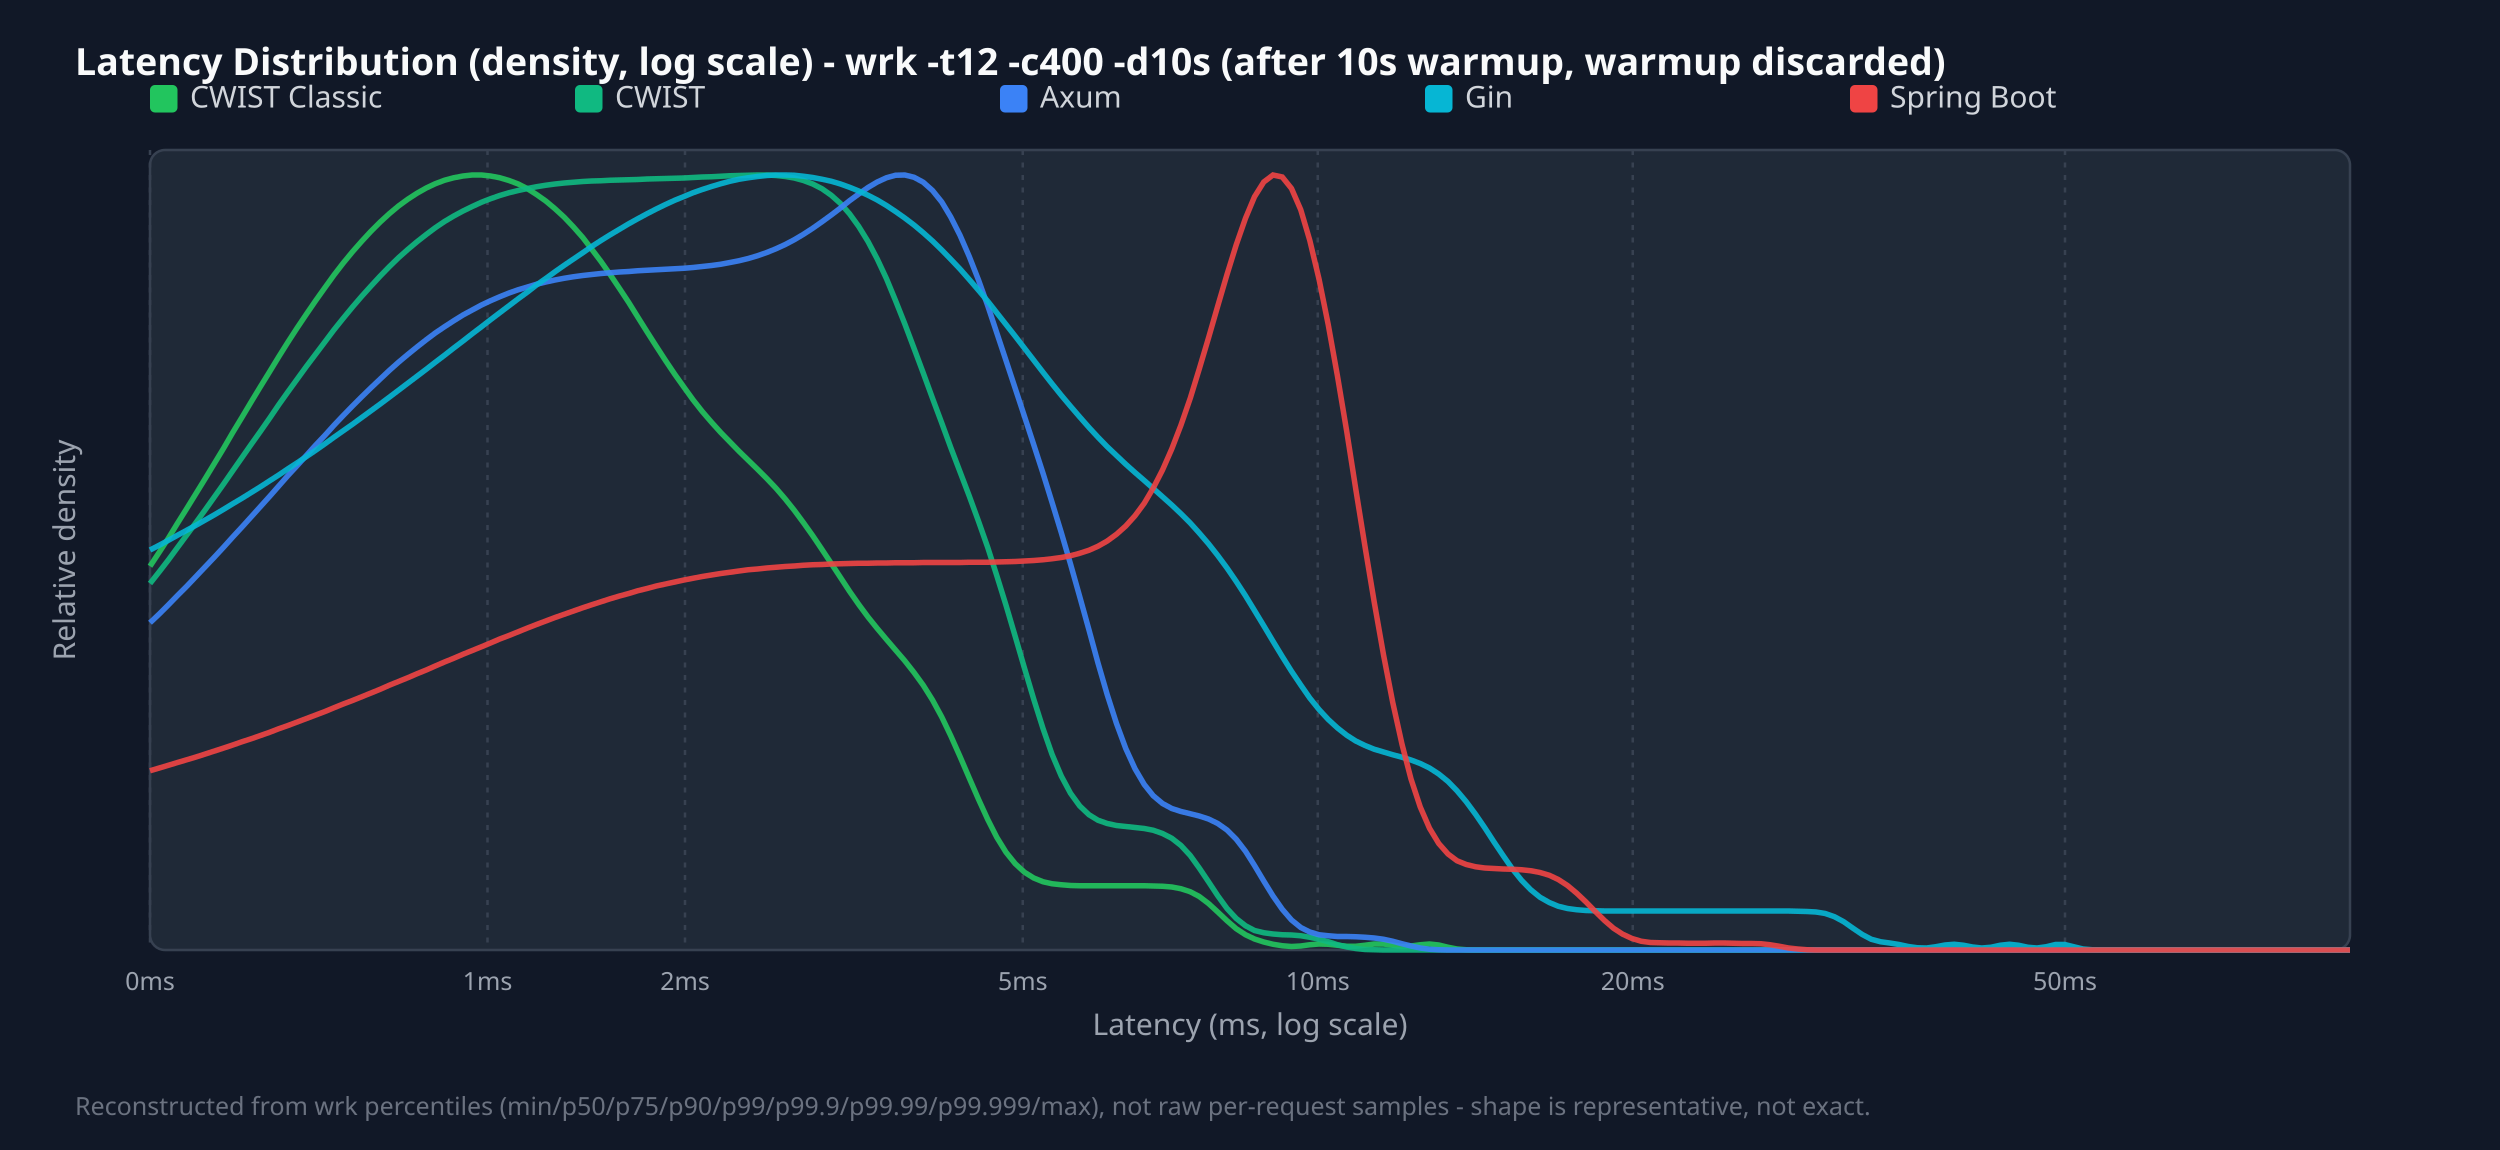
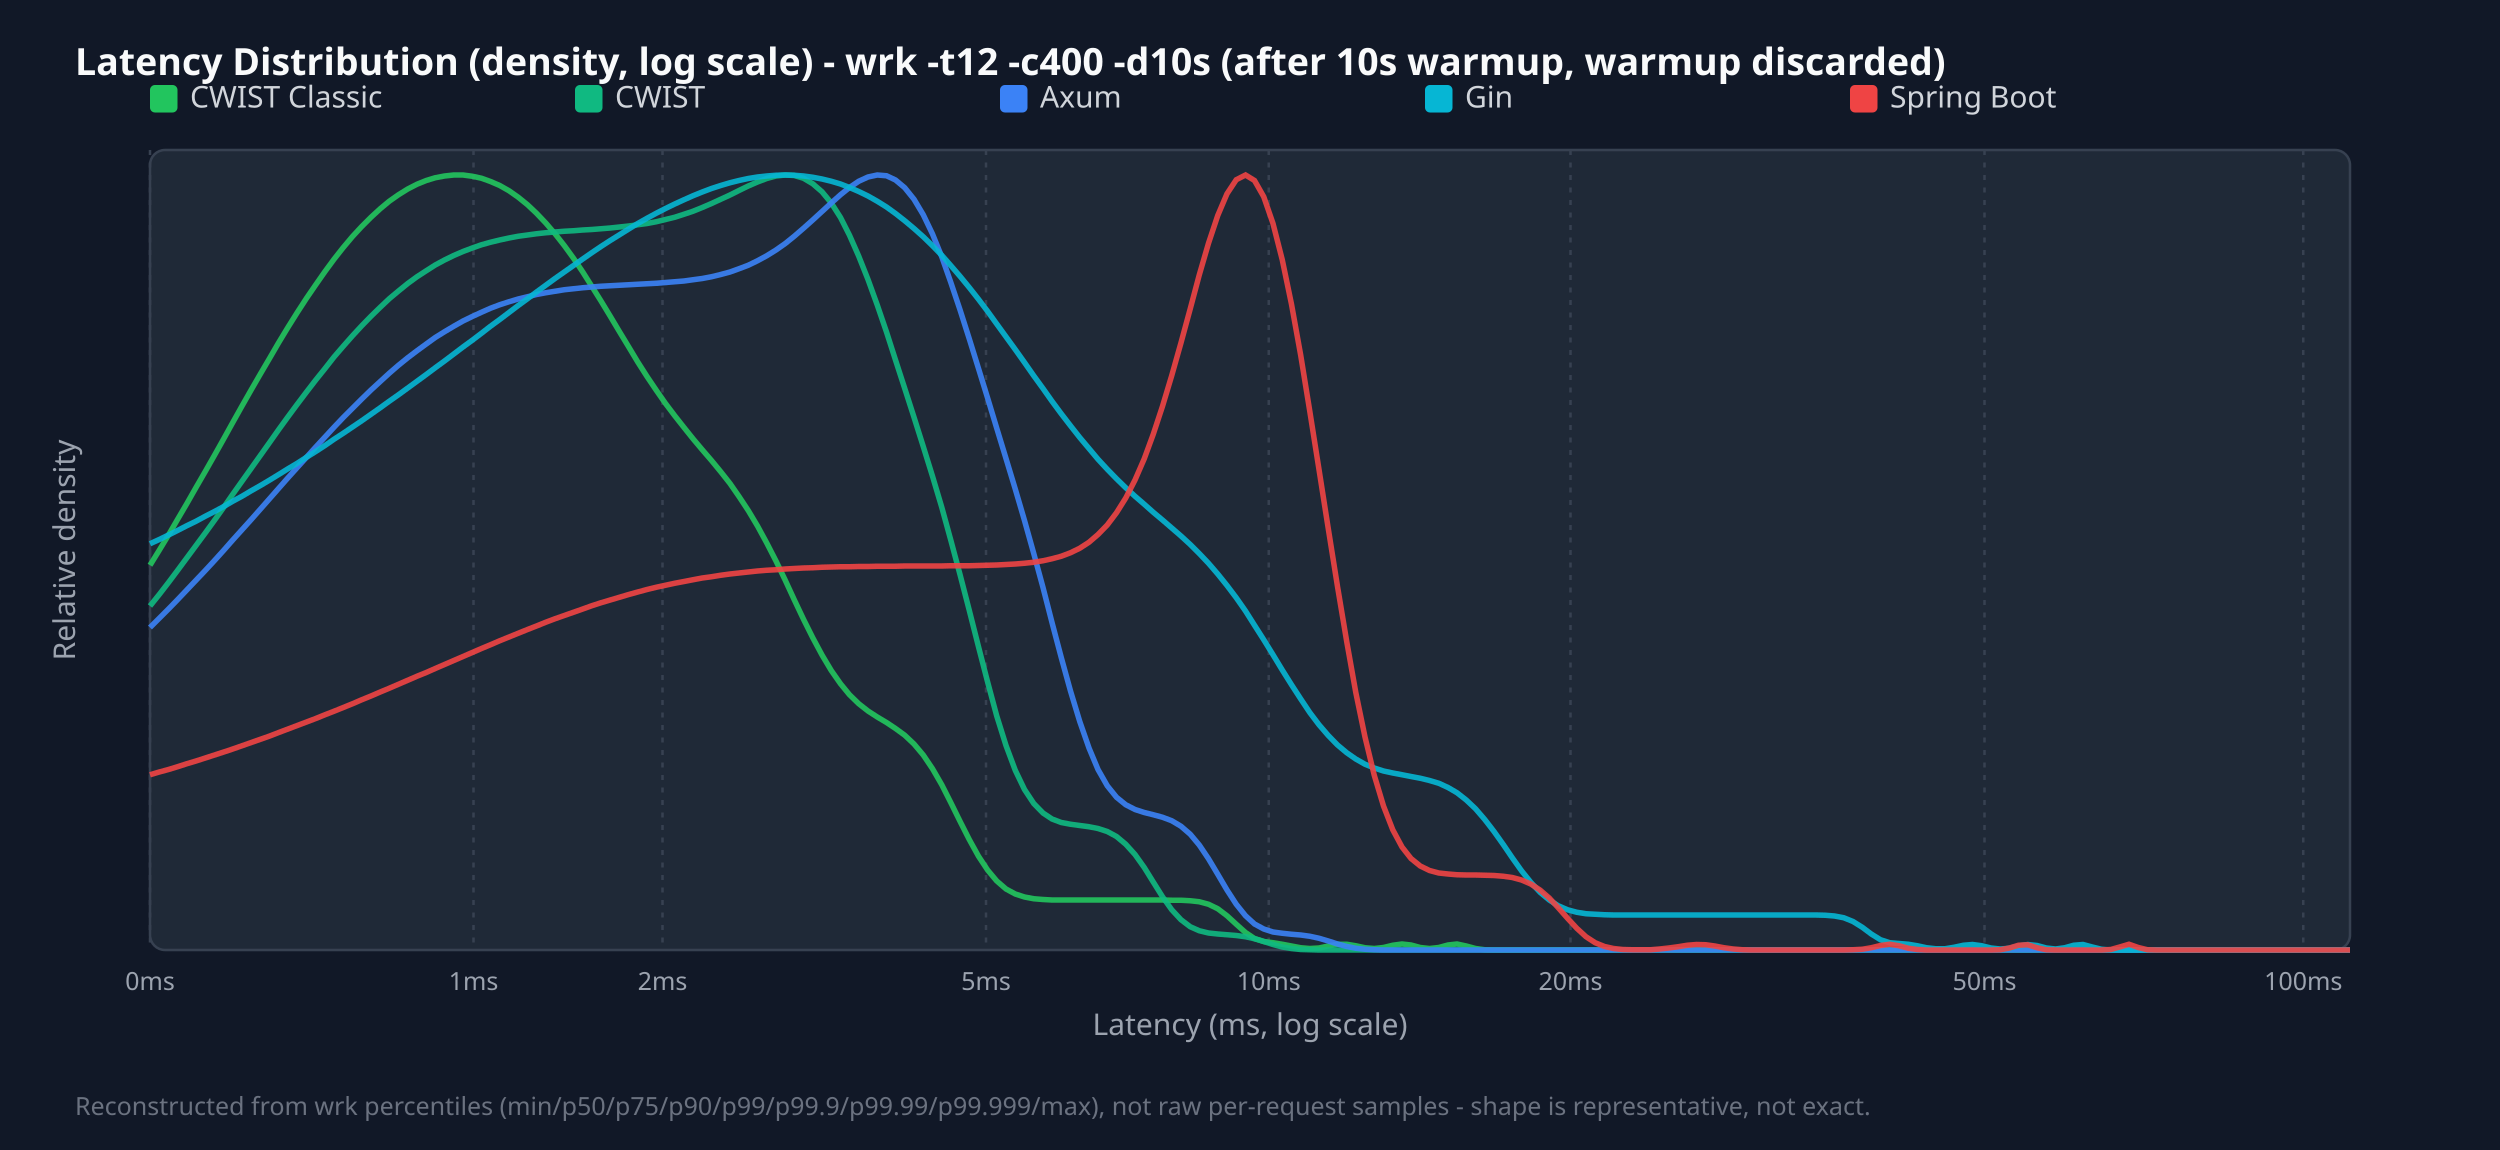
<svg xmlns="http://www.w3.org/2000/svg" width="1000" height="460" viewBox="0 0 1000 460">
  <style>.title{font:15px sans-serif;font-weight:bold;fill:#f9fafb}.legend{font:12px sans-serif;fill:#d1d5db}.tick{font:10px sans-serif;fill:#9ca3af}.axis-label{font:12px sans-serif;fill:#9ca3af}.footer{font:10px sans-serif;fill:#6b7280}</style>
  <rect width="100%" height="100%" fill="#111827" />
  <text x="30" y="30" class="title">Latency Distribution (density, log scale) - wrk -t12 -c400 -d10s (after 10s warmup, warmup discarded)</text>
  <rect x="60" y="60" width="880" height="320" fill="#1f2937" rx="6" stroke="#374151" />
  <line x1="60.0" y1="60" x2="60.0" y2="380" stroke="#374151" stroke-dasharray="2,3" />
  <text x="60.0" y="396" text-anchor="middle" class="tick">0ms</text>
-   <line x1="195.0" y1="60" x2="195.0" y2="380" stroke="#374151" stroke-dasharray="2,3" />
-   <text x="195.0" y="396" text-anchor="middle" class="tick">1ms</text>
-   <line x1="274.0" y1="60" x2="274.0" y2="380" stroke="#374151" stroke-dasharray="2,3" />
-   <text x="274.0" y="396" text-anchor="middle" class="tick">2ms</text>
-   <line x1="409.1" y1="60" x2="409.1" y2="380" stroke="#374151" stroke-dasharray="2,3" />
-   <text x="409.1" y="396" text-anchor="middle" class="tick">5ms</text>
-   <line x1="527.1" y1="60" x2="527.1" y2="380" stroke="#374151" stroke-dasharray="2,3" />
-   <text x="527.1" y="396" text-anchor="middle" class="tick">10ms</text>
-   <line x1="653.1" y1="60" x2="653.1" y2="380" stroke="#374151" stroke-dasharray="2,3" />
-   <text x="653.1" y="396" text-anchor="middle" class="tick">20ms</text>
-   <line x1="826.0" y1="60" x2="826.0" y2="380" stroke="#374151" stroke-dasharray="2,3" />
-   <text x="826.0" y="396" text-anchor="middle" class="tick">50ms</text>
+   <line x1="189.4" y1="60" x2="189.4" y2="380" stroke="#374151" stroke-dasharray="2,3" />
+   <text x="189.4" y="396" text-anchor="middle" class="tick">1ms</text>
+   <line x1="265.0" y1="60" x2="265.0" y2="380" stroke="#374151" stroke-dasharray="2,3" />
+   <text x="265.0" y="396" text-anchor="middle" class="tick">2ms</text>
+   <line x1="394.4" y1="60" x2="394.4" y2="380" stroke="#374151" stroke-dasharray="2,3" />
+   <text x="394.4" y="396" text-anchor="middle" class="tick">5ms</text>
+   <line x1="507.5" y1="60" x2="507.5" y2="380" stroke="#374151" stroke-dasharray="2,3" />
+   <text x="507.5" y="396" text-anchor="middle" class="tick">10ms</text>
+   <line x1="628.2" y1="60" x2="628.2" y2="380" stroke="#374151" stroke-dasharray="2,3" />
+   <text x="628.2" y="396" text-anchor="middle" class="tick">20ms</text>
+   <line x1="793.8" y1="60" x2="793.8" y2="380" stroke="#374151" stroke-dasharray="2,3" />
+   <text x="793.8" y="396" text-anchor="middle" class="tick">50ms</text>
+   <line x1="921.3" y1="60" x2="921.3" y2="380" stroke="#374151" stroke-dasharray="2,3" />
+   <text x="921.3" y="396" text-anchor="middle" class="tick">100ms</text>
  <rect x="60" y="34" width="11" height="11" fill="#22c55e" rx="2" />
  <text x="76" y="43" class="legend">CWIST Classic</text>
  <rect x="230" y="34" width="11" height="11" fill="#10b981" rx="2" />
  <text x="246" y="43" class="legend">CWIST</text>
  <rect x="400" y="34" width="11" height="11" fill="#3b82f6" rx="2" />
  <text x="416" y="43" class="legend">Axum</text>
  <rect x="570" y="34" width="11" height="11" fill="#06b6d4" rx="2" />
  <text x="586" y="43" class="legend">Gin</text>
  <rect x="740" y="34" width="11" height="11" fill="#ef4444" rx="2" />
  <text x="756" y="43" class="legend">Spring Boot</text>
-   <polyline points="60.0,226.5 63.7,220.9 67.4,215.2 71.0,209.3 74.7,203.4 78.4,197.4 82.1,191.4 85.8,185.3 89.5,179.2 93.1,173.0 96.8,166.9 100.5,160.7 104.2,154.6 107.9,148.6 111.5,142.7 115.2,136.8 118.9,131.1 122.6,125.6 126.3,120.2 130.0,115.0 133.6,110.0 137.3,105.2 141.0,100.7 144.7,96.5 148.4,92.5 152.1,88.8 155.7,85.5 159.4,82.4 163.1,79.7 166.8,77.3 170.5,75.2 174.1,73.5 177.8,72.1 181.5,71.1 185.2,70.4 188.9,70.0 192.6,70.0 196.2,70.4 199.9,71.1 203.6,72.2 207.3,73.6 211.0,75.5 214.6,77.8 218.3,80.4 222.0,83.5 225.7,86.9 229.4,90.8 233.1,95.0 236.7,99.7 240.4,104.6 244.1,109.9 247.8,115.4 251.5,121.0 255.1,126.8 258.8,132.7 262.5,138.5 266.2,144.2 269.9,149.7 273.6,154.9 277.2,159.9 280.9,164.6 284.6,168.9 288.3,173.0 292.0,176.8 295.6,180.5 299.3,184.1 303.0,187.7 306.7,191.4 310.4,195.3 314.1,199.6 317.7,204.1 321.4,209.1 325.1,214.3 328.8,219.8 332.5,225.4 336.2,231.0 339.8,236.5 343.5,241.8 347.2,246.8 350.9,251.4 354.6,255.8 358.2,260.0 361.9,264.3 365.6,269.0 369.3,274.1 373.0,280.0 376.7,286.8 380.3,294.3 384.0,302.6 387.7,311.2 391.4,319.7 395.1,327.8 398.7,334.9 402.4,340.9 406.1,345.5 409.8,348.9 413.5,351.2 417.2,352.7 420.8,353.5 424.5,353.9 428.2,354.2 431.9,354.3 435.6,354.3 439.2,354.3 442.9,354.3 446.6,354.3 450.3,354.3 454.0,354.3 457.7,354.3 461.3,354.4 465.0,354.5 468.7,354.8 472.4,355.5 476.1,356.7 479.7,358.6 483.4,361.4 487.1,364.8 490.8,368.3 494.5,371.5 498.2,373.9 501.8,375.6 505.5,376.8 509.2,377.7 512.9,378.3 516.6,378.6 520.3,378.4 523.9,377.9 527.6,377.6 531.3,377.7 535.0,378.1 538.7,378.5 542.3,378.5 546.0,378.1 549.7,377.6 553.4,377.6 557.1,378.1 560.8,378.6 564.4,378.4 568.1,377.9 571.8,377.6 575.5,378.0 579.2,378.9 582.8,379.6 586.5,379.9 590.2,380.0 593.9,380.0 597.6,380.0 601.3,380.0 604.9,380.0 608.6,380.0 612.3,380.0 616.0,380.0 619.7,380.0 623.3,380.0 627.0,380.0 630.7,380.0 634.4,380.0 638.1,380.0 641.8,380.0 645.4,380.0 649.1,380.0 652.8,380.0 656.5,380.0 660.2,380.0 663.8,380.0 667.5,380.0 671.2,380.0 674.9,380.0 678.6,380.0 682.3,380.0 685.9,380.0 689.6,380.0 693.3,380.0 697.0,380.0 700.7,380.0 704.4,380.0 708.0,380.0 711.7,380.0 715.4,380.0 719.1,380.0 722.8,380.0 726.4,380.0 730.1,380.0 733.8,380.0 737.5,380.0 741.2,380.0 744.9,380.0 748.5,380.0 752.2,380.0 755.9,380.0 759.6,380.0 763.3,380.0 766.9,380.0 770.6,380.0 774.3,380.0 778.0,380.0 781.7,380.0 785.4,380.0 789.0,380.0 792.7,380.0 796.4,380.0 800.1,380.0 803.8,380.0 807.4,380.0 811.1,380.0 814.8,380.0 818.5,380.0 822.2,380.0 825.9,380.0 829.5,380.0 833.2,380.0 836.9,380.0 840.6,380.0 844.3,380.0 847.9,380.0 851.6,380.0 855.3,380.0 859.0,380.0 862.7,380.0 866.4,380.0 870.0,380.0 873.7,380.0 877.4,380.0 881.1,380.0 884.8,380.0 888.5,380.0 892.1,380.0 895.8,380.0 899.5,380.0 903.2,380.0 906.9,380.0 910.5,380.0 914.2,380.0 917.9,380.0 921.6,380.0 925.3,380.0 929.0,380.0 932.6,380.0 936.3,380.0 940.0,380.0" fill="none" stroke="#22c55e" stroke-width="2.2" opacity="0.9" />
-   <polyline points="60.0,233.4 63.7,228.7 67.4,223.9 71.0,219.0 74.7,214.0 78.4,209.0 82.1,203.9 85.8,198.7 89.5,193.5 93.1,188.3 96.8,183.0 100.5,177.7 104.2,172.5 107.9,167.2 111.5,161.9 115.2,156.7 118.9,151.6 122.6,146.5 126.3,141.6 130.0,136.7 133.6,131.9 137.3,127.3 141.0,122.8 144.7,118.5 148.4,114.4 152.1,110.4 155.7,106.7 159.4,103.1 163.1,99.8 166.8,96.7 170.5,93.8 174.1,91.1 177.8,88.6 181.5,86.4 185.2,84.4 188.9,82.6 192.6,80.9 196.2,79.5 199.9,78.2 203.6,77.1 207.3,76.2 211.0,75.4 214.6,74.7 218.3,74.1 222.0,73.6 225.7,73.2 229.4,72.9 233.1,72.6 236.7,72.4 240.4,72.3 244.1,72.1 247.8,72.0 251.5,71.9 255.1,71.8 258.8,71.6 262.5,71.5 266.2,71.4 269.9,71.3 273.6,71.2 277.2,71.0 280.9,70.8 284.6,70.7 288.3,70.5 292.0,70.3 295.6,70.2 299.3,70.1 303.0,70.0 306.7,70.0 310.4,70.2 314.1,70.6 317.7,71.2 321.4,72.2 325.1,73.6 328.8,75.5 332.5,78.1 336.2,81.4 339.8,85.5 343.5,90.6 347.2,96.6 350.9,103.6 354.6,111.5 358.2,120.2 361.9,129.5 365.6,139.3 369.3,149.2 373.0,159.3 376.7,169.2 380.3,179.0 384.0,188.7 387.7,198.4 391.4,208.5 395.1,219.0 398.7,230.2 402.4,242.1 406.1,254.6 409.8,267.3 413.5,279.7 417.2,291.4 420.8,301.7 424.5,310.4 428.2,317.3 431.9,322.4 435.6,325.9 439.2,328.1 442.9,329.4 446.6,330.2 450.3,330.6 454.0,331.0 457.7,331.4 461.3,332.1 465.0,333.4 468.7,335.3 472.4,338.2 476.1,342.2 479.7,347.2 483.4,352.7 487.1,358.3 490.8,363.4 494.5,367.4 498.2,370.3 501.8,372.2 505.5,373.1 509.2,373.6 512.9,373.9 516.6,374.0 520.3,374.3 523.9,374.9 527.6,375.7 531.3,376.7 535.0,377.9 538.7,378.8 542.3,379.4 546.0,379.8 549.7,379.9 553.4,380.0 557.1,380.0 560.8,380.0 564.4,380.0 568.1,380.0 571.8,380.0 575.5,380.0 579.2,380.0 582.8,380.0 586.5,380.0 590.2,380.0 593.9,380.0 597.6,380.0 601.3,380.0 604.9,380.0 608.6,380.0 612.3,380.0 616.0,380.0 619.7,380.0 623.3,380.0 627.0,380.0 630.7,380.0 634.4,380.0 638.1,380.0 641.8,380.0 645.4,380.0 649.1,380.0 652.8,380.0 656.5,380.0 660.2,380.0 663.8,380.0 667.5,380.0 671.2,380.0 674.9,380.0 678.6,380.0 682.3,380.0 685.9,380.0 689.6,380.0 693.3,380.0 697.0,380.0 700.7,380.0 704.4,380.0 708.0,380.0 711.7,380.0 715.4,380.0 719.1,380.0 722.8,380.0 726.4,380.0 730.1,380.0 733.8,380.0 737.5,380.0 741.2,380.0 744.9,380.0 748.5,380.0 752.2,380.0 755.9,380.0 759.6,380.0 763.3,380.0 766.9,380.0 770.6,380.0 774.3,380.0 778.0,380.0 781.7,380.0 785.4,380.0 789.0,380.0 792.7,380.0 796.4,380.0 800.1,380.0 803.8,380.0 807.4,380.0 811.1,380.0 814.8,380.0 818.5,380.0 822.2,380.0 825.9,380.0 829.5,380.0 833.2,380.0 836.9,380.0 840.6,380.0 844.3,380.0 847.9,380.0 851.6,380.0 855.3,380.0 859.0,380.0 862.7,380.0 866.4,380.0 870.0,380.0 873.7,380.0 877.4,380.0 881.1,380.0 884.8,380.0 888.5,380.0 892.1,380.0 895.8,380.0 899.5,380.0 903.2,380.0 906.9,380.0 910.5,380.0 914.2,380.0 917.9,380.0 921.6,380.0 925.3,380.0 929.0,380.0 932.6,380.0 936.3,380.0 940.0,380.0" fill="none" stroke="#10b981" stroke-width="2.2" opacity="0.9" />
-   <polyline points="60.0,249.1 63.7,245.6 67.4,241.9 71.0,238.2 74.7,234.5 78.4,230.6 82.1,226.7 85.8,222.8 89.5,218.8 93.1,214.8 96.8,210.8 100.5,206.7 104.2,202.6 107.9,198.5 111.5,194.4 115.2,190.2 118.9,186.2 122.6,182.1 126.3,178.0 130.0,174.1 133.6,170.1 137.3,166.2 141.0,162.4 144.7,158.7 148.4,155.1 152.1,151.6 155.7,148.2 159.4,144.9 163.1,141.8 166.8,138.8 170.5,135.9 174.1,133.2 177.8,130.7 181.5,128.3 185.2,126.0 188.9,124.0 192.6,122.0 196.2,120.3 199.9,118.7 203.6,117.2 207.3,115.9 211.0,114.8 214.6,113.7 218.3,112.8 222.0,112.0 225.7,111.3 229.4,110.7 233.1,110.2 236.7,109.8 240.4,109.4 244.1,109.1 247.8,108.8 251.5,108.6 255.1,108.3 258.8,108.1 262.5,107.9 266.2,107.7 269.9,107.5 273.6,107.3 277.2,107.0 280.9,106.6 284.6,106.2 288.3,105.7 292.0,105.0 295.6,104.3 299.3,103.4 303.0,102.3 306.7,101.0 310.4,99.5 314.1,97.8 317.7,95.9 321.4,93.7 325.1,91.3 328.8,88.7 332.5,86.0 336.2,83.2 339.8,80.3 343.5,77.6 347.2,75.0 350.9,72.8 354.6,71.1 358.2,70.1 361.9,70.0 365.6,70.9 369.3,72.9 373.0,76.2 376.7,80.8 380.3,86.8 384.0,94.1 387.7,102.6 391.4,112.0 395.1,122.3 398.7,133.1 402.4,144.2 406.1,155.4 409.8,166.6 413.5,177.9 417.2,189.3 420.8,200.9 424.5,213.0 428.2,225.6 431.9,238.7 435.6,252.0 439.2,265.2 442.9,277.9 446.6,289.4 450.3,299.4 454.0,307.5 457.7,313.8 461.3,318.3 465.0,321.4 468.7,323.4 472.4,324.6 476.1,325.5 479.7,326.4 483.4,327.6 487.1,329.4 490.8,332.0 494.5,335.7 498.2,340.5 501.8,346.2 505.5,352.4 509.2,358.4 512.9,363.7 516.6,368.0 520.3,371.0 523.9,372.8 527.6,373.9 531.3,374.3 535.0,374.6 538.7,374.6 542.3,374.7 546.0,374.9 549.7,375.2 553.4,375.7 557.1,376.5 560.8,377.5 564.4,378.4 568.1,379.2 571.8,379.7 575.5,379.9 579.2,380.0 582.8,380.0 586.5,380.0 590.2,380.0 593.9,380.0 597.6,380.0 601.3,380.0 604.9,380.0 608.6,380.0 612.3,380.0 616.0,380.0 619.7,380.0 623.3,380.0 627.0,380.0 630.7,380.0 634.4,380.0 638.1,380.0 641.8,380.0 645.4,380.0 649.1,380.0 652.8,380.0 656.5,380.0 660.2,380.0 663.8,380.0 667.5,380.0 671.2,380.0 674.9,380.0 678.6,380.0 682.3,380.0 685.9,380.0 689.6,380.0 693.3,380.0 697.0,380.0 700.7,380.0 704.4,380.0 708.0,380.0 711.7,380.0 715.4,380.0 719.1,380.0 722.8,380.0 726.4,380.0 730.1,380.0 733.8,380.0 737.5,380.0 741.2,380.0 744.9,380.0 748.5,380.0 752.2,380.0 755.9,380.0 759.6,380.0 763.3,380.0 766.9,380.0 770.6,380.0 774.3,380.0 778.0,380.0 781.7,380.0 785.4,380.0 789.0,380.0 792.7,380.0 796.4,380.0 800.1,380.0 803.8,380.0 807.4,380.0 811.1,380.0 814.8,380.0 818.5,380.0 822.2,380.0 825.9,380.0 829.5,380.0 833.2,380.0 836.9,380.0 840.6,380.0 844.3,380.0 847.9,380.0 851.6,380.0 855.3,380.0 859.0,380.0 862.7,380.0 866.4,380.0 870.0,380.0 873.7,380.0 877.4,380.0 881.1,380.0 884.8,380.0 888.5,380.0 892.1,380.0 895.8,380.0 899.5,380.0 903.2,380.0 906.9,380.0 910.5,380.0 914.2,380.0 917.9,380.0 921.6,380.0 925.3,380.0 929.0,380.0 932.6,380.0 936.3,380.0 940.0,380.0" fill="none" stroke="#3b82f6" stroke-width="2.2" opacity="0.9" />
-   <polyline points="60.0,220.0 63.7,218.1 67.4,216.1 71.0,214.1 74.7,212.1 78.4,210.1 82.1,208.0 85.8,205.9 89.5,203.7 93.1,201.5 96.8,199.3 100.5,197.0 104.2,194.7 107.9,192.3 111.5,190.0 115.2,187.5 118.9,185.1 122.6,182.6 126.3,180.1 130.0,177.5 133.6,174.9 137.3,172.3 141.0,169.7 144.7,167.0 148.4,164.3 152.1,161.6 155.7,158.9 159.4,156.1 163.1,153.3 166.8,150.5 170.5,147.7 174.1,144.9 177.8,142.1 181.5,139.2 185.2,136.4 188.9,133.5 192.6,130.7 196.2,127.9 199.9,125.1 203.6,122.3 207.3,119.5 211.0,116.8 214.6,114.0 218.3,111.4 222.0,108.7 225.7,106.1 229.4,103.6 233.1,101.1 236.7,98.6 240.4,96.2 244.1,93.9 247.8,91.7 251.5,89.5 255.1,87.5 258.8,85.5 262.5,83.6 266.2,81.8 269.9,80.1 273.6,78.6 277.2,77.1 280.9,75.8 284.6,74.6 288.3,73.5 292.0,72.5 295.6,71.7 299.3,71.1 303.0,70.6 306.7,70.2 310.4,70.0 314.1,70.0 317.7,70.1 321.4,70.5 325.1,71.0 328.8,71.7 332.5,72.5 336.2,73.6 339.8,74.9 343.5,76.4 347.2,78.1 350.9,80.0 354.6,82.2 358.2,84.6 361.9,87.2 365.6,90.0 369.3,93.1 373.0,96.4 376.7,100.0 380.3,103.7 384.0,107.6 387.7,111.8 391.4,116.1 395.1,120.5 398.7,125.1 402.4,129.8 406.1,134.5 409.8,139.3 413.5,144.1 417.2,148.9 420.8,153.5 424.5,158.1 428.2,162.5 431.9,166.8 435.6,171.0 439.2,174.9 442.9,178.7 446.6,182.2 450.3,185.7 454.0,189.0 457.7,192.2 461.3,195.4 465.0,198.7 468.7,202.0 472.4,205.5 476.1,209.2 479.7,213.2 483.4,217.5 487.1,222.2 490.8,227.2 494.5,232.6 498.2,238.3 501.8,244.2 505.5,250.3 509.2,256.5 512.9,262.6 516.6,268.5 520.3,274.0 523.9,279.2 527.6,283.8 531.3,287.8 535.0,291.2 538.7,294.1 542.3,296.4 546.0,298.2 549.7,299.7 553.4,300.8 557.1,301.9 560.8,302.9 564.4,304.0 568.1,305.4 571.8,307.2 575.5,309.6 579.2,312.6 582.8,316.3 586.5,320.7 590.2,325.7 593.9,331.1 597.6,336.8 601.3,342.3 604.9,347.5 608.6,352.1 612.3,355.9 616.0,358.9 619.7,361.0 623.3,362.5 627.0,363.4 630.7,363.9 634.4,364.2 638.1,364.3 641.8,364.4 645.4,364.4 649.1,364.4 652.8,364.4 656.5,364.4 660.2,364.4 663.8,364.4 667.5,364.4 671.2,364.4 674.9,364.4 678.6,364.4 682.3,364.4 685.9,364.4 689.6,364.4 693.3,364.4 697.0,364.4 700.7,364.4 704.4,364.4 708.0,364.4 711.7,364.4 715.4,364.4 719.1,364.5 722.8,364.6 726.4,364.8 730.1,365.4 733.8,366.7 737.5,368.7 741.2,371.3 744.9,373.8 748.5,375.7 752.2,376.7 755.9,377.2 759.6,377.8 763.3,378.6 766.9,379.1 770.6,379.2 774.3,378.7 778.0,378.0 781.7,377.7 785.4,378.1 789.0,378.8 792.7,379.2 796.4,378.9 800.1,378.1 803.8,377.7 807.4,378.1 811.1,378.9 814.8,379.2 818.5,378.7 822.2,377.8 825.9,377.8 829.5,378.7 833.2,379.6 836.9,379.9 840.6,380.0 844.3,380.0 847.9,380.0 851.6,380.0 855.3,380.0 859.0,380.0 862.7,380.0 866.4,380.0 870.0,380.0 873.7,380.0 877.4,380.0 881.1,380.0 884.8,380.0 888.5,380.0 892.1,380.0 895.8,380.0 899.5,380.0 903.2,380.0 906.9,380.0 910.5,380.0 914.2,380.0 917.9,380.0 921.6,380.0 925.3,380.0 929.0,380.0 932.6,380.0 936.3,380.0 940.0,380.0" fill="none" stroke="#06b6d4" stroke-width="2.2" opacity="0.9" />
-   <polyline points="60.0,308.3 63.7,307.2 67.4,306.1 71.0,305.0 74.7,303.9 78.4,302.8 82.1,301.6 85.8,300.4 89.5,299.2 93.1,298.0 96.8,296.7 100.5,295.5 104.2,294.2 107.9,292.9 111.5,291.5 115.2,290.2 118.9,288.8 122.6,287.4 126.3,286.0 130.0,284.6 133.6,283.1 137.3,281.6 141.0,280.2 144.7,278.7 148.4,277.2 152.1,275.7 155.7,274.1 159.4,272.6 163.1,271.1 166.8,269.5 170.5,268.0 174.1,266.4 177.8,264.8 181.5,263.3 185.2,261.7 188.9,260.2 192.6,258.7 196.2,257.2 199.9,255.6 203.6,254.2 207.3,252.7 211.0,251.2 214.6,249.8 218.3,248.4 222.0,247.0 225.7,245.7 229.4,244.4 233.1,243.1 236.7,241.9 240.4,240.7 244.1,239.5 247.8,238.4 251.5,237.4 255.1,236.3 258.8,235.4 262.5,234.4 266.2,233.6 269.9,232.8 273.6,232.0 277.2,231.3 280.9,230.6 284.6,230.0 288.3,229.4 292.0,228.9 295.6,228.4 299.3,227.9 303.0,227.6 306.7,227.2 310.4,226.9 314.1,226.6 317.7,226.4 321.4,226.1 325.1,225.9 328.8,225.8 332.5,225.6 336.2,225.5 339.8,225.4 343.5,225.3 347.2,225.3 350.9,225.2 354.6,225.2 358.2,225.1 361.9,225.1 365.6,225.1 369.3,225.0 373.0,225.0 376.7,225.0 380.3,225.0 384.0,225.0 387.7,224.9 391.4,224.9 395.1,224.9 398.7,224.8 402.4,224.7 406.1,224.6 409.8,224.4 413.5,224.2 417.2,223.9 420.8,223.5 424.5,223.0 428.2,222.3 431.9,221.3 435.6,220.1 439.2,218.5 442.9,216.4 446.6,213.7 450.3,210.4 454.0,206.3 457.7,201.3 461.3,195.2 465.0,188.0 468.7,179.6 472.4,170.0 476.1,159.3 479.7,147.6 483.4,135.2 487.1,122.4 490.8,109.8 494.5,97.9 498.2,87.3 501.8,78.7 505.5,72.8 509.2,70.0 512.9,70.8 516.6,75.4 520.3,83.9 523.9,96.1 527.6,111.6 531.3,129.9 535.0,150.5 538.7,172.6 542.3,195.6 546.0,218.6 549.7,240.9 553.4,261.9 557.1,281.0 560.8,297.7 564.4,311.6 568.1,322.8 571.8,331.3 575.5,337.4 579.2,341.6 582.8,344.3 586.5,345.8 590.2,346.7 593.9,347.2 597.6,347.4 601.3,347.6 604.9,347.7 608.6,347.9 612.3,348.3 616.0,349.0 619.7,350.1 623.3,351.8 627.0,354.2 630.7,357.3 634.4,360.8 638.1,364.6 641.8,368.2 645.4,371.3 649.1,373.7 652.8,375.4 656.5,376.5 660.2,377.0 663.8,377.1 667.5,377.2 671.2,377.2 674.9,377.3 678.6,377.3 682.3,377.3 685.9,377.2 689.6,377.2 693.3,377.3 697.0,377.4 700.7,377.4 704.4,377.5 708.0,377.9 711.7,378.5 715.4,379.2 719.1,379.6 722.8,379.9 726.4,380.0 730.1,380.0 733.8,380.0 737.5,380.0 741.2,380.0 744.9,380.0 748.5,380.0 752.2,380.0 755.9,380.0 759.6,380.0 763.3,380.0 766.9,380.0 770.6,380.0 774.3,380.0 778.0,380.0 781.7,380.0 785.4,380.0 789.0,380.0 792.7,380.0 796.4,380.0 800.1,380.0 803.8,380.0 807.4,380.0 811.1,380.0 814.8,380.0 818.5,380.0 822.2,380.0 825.9,380.0 829.5,380.0 833.2,380.0 836.9,380.0 840.6,380.0 844.3,380.0 847.9,380.0 851.6,380.0 855.3,380.0 859.0,380.0 862.7,380.0 866.4,380.0 870.0,380.0 873.7,380.0 877.4,380.0 881.1,380.0 884.8,380.0 888.5,380.0 892.1,380.0 895.8,380.0 899.5,380.0 903.2,380.0 906.9,380.0 910.5,380.0 914.2,380.0 917.9,380.0 921.6,380.0 925.3,380.0 929.0,380.0 932.6,380.0 936.3,380.0 940.0,380.0" fill="none" stroke="#ef4444" stroke-width="2.2" opacity="0.9" />
+   <polyline points="60.0,226.1 63.7,220.1 67.4,214.0 71.0,207.8 74.7,201.5 78.4,195.0 82.1,188.6 85.8,182.1 89.5,175.5 93.1,169.0 96.8,162.4 100.5,155.9 104.2,149.5 107.9,143.2 111.5,137.0 115.2,130.9 118.9,125.0 122.6,119.3 126.3,113.9 130.0,108.6 133.6,103.7 137.3,99.0 141.0,94.6 144.7,90.6 148.4,86.9 152.1,83.5 155.7,80.5 159.4,77.9 163.1,75.6 166.8,73.7 170.5,72.2 174.1,71.1 177.8,70.4 181.5,70.0 185.2,70.0 188.9,70.5 192.6,71.3 196.2,72.6 199.9,74.2 203.6,76.3 207.3,78.9 211.0,81.9 214.6,85.3 218.3,89.2 222.0,93.5 225.7,98.2 229.4,103.3 233.1,108.8 236.7,114.5 240.4,120.4 244.1,126.5 247.8,132.7 251.5,138.8 255.1,144.8 258.8,150.6 262.5,156.1 266.2,161.4 269.9,166.3 273.6,171.0 277.2,175.5 280.9,179.9 284.6,184.2 288.3,188.7 292.0,193.4 295.6,198.6 299.3,204.2 303.0,210.4 306.7,217.2 310.4,224.4 314.1,232.1 317.7,239.9 321.4,247.7 325.1,255.1 328.8,262.0 332.5,268.2 336.2,273.5 339.8,277.9 343.5,281.5 347.2,284.4 350.9,286.8 354.6,289.0 358.2,291.4 361.9,294.1 365.6,297.6 369.3,302.0 373.0,307.5 376.7,313.9 380.3,321.0 384.0,328.5 387.7,335.8 391.4,342.5 395.1,348.1 398.7,352.4 402.4,355.6 406.1,357.6 409.8,358.8 413.5,359.5 417.2,359.8 420.8,360.0 424.5,360.0 428.2,360.0 431.9,360.0 435.6,360.0 439.2,360.0 442.9,360.0 446.6,360.0 450.3,360.0 454.0,360.0 457.7,360.0 461.3,360.0 465.0,360.0 468.7,360.1 472.4,360.1 476.1,360.3 479.7,360.7 483.4,361.7 487.1,363.5 490.8,366.3 494.5,369.7 498.2,373.0 501.8,375.4 505.5,376.6 509.2,377.1 512.9,377.7 516.6,378.4 520.3,379.1 523.9,379.4 527.6,379.2 531.3,378.4 535.0,377.7 538.7,377.7 542.3,378.3 546.0,379.1 549.7,379.4 553.4,379.0 557.1,378.1 560.8,377.6 564.4,378.0 568.1,379.0 571.8,379.4 575.5,379.0 579.2,378.0 582.8,377.6 586.5,378.4 590.2,379.4 593.9,379.9 597.6,380.0 601.3,380.0 604.9,380.0 608.6,380.0 612.3,380.0 616.0,380.0 619.7,380.0 623.3,380.0 627.0,380.0 630.7,380.0 634.4,380.0 638.1,380.0 641.8,380.0 645.4,380.0 649.1,380.0 652.8,380.0 656.5,380.0 660.2,380.0 663.8,380.0 667.5,380.0 671.2,380.0 674.9,380.0 678.6,380.0 682.3,380.0 685.9,380.0 689.6,380.0 693.3,380.0 697.0,380.0 700.7,380.0 704.4,380.0 708.0,380.0 711.7,380.0 715.4,380.0 719.1,380.0 722.8,380.0 726.4,380.0 730.1,380.0 733.8,380.0 737.5,380.0 741.2,380.0 744.9,380.0 748.5,380.0 752.2,380.0 755.9,380.0 759.6,380.0 763.3,380.0 766.9,380.0 770.6,380.0 774.3,380.0 778.0,380.0 781.7,380.0 785.4,380.0 789.0,380.0 792.7,380.0 796.4,380.0 800.1,380.0 803.8,380.0 807.4,380.0 811.1,380.0 814.8,380.0 818.5,380.0 822.2,380.0 825.9,380.0 829.5,380.0 833.2,380.0 836.9,380.0 840.6,380.0 844.3,380.0 847.9,380.0 851.6,380.0 855.3,380.0 859.0,380.0 862.7,380.0 866.4,380.0 870.0,380.0 873.7,380.0 877.4,380.0 881.1,380.0 884.8,380.0 888.5,380.0 892.1,380.0 895.8,380.0 899.5,380.0 903.2,380.0 906.9,380.0 910.5,380.0 914.2,380.0 917.9,380.0 921.6,380.0 925.3,380.0 929.0,380.0 932.6,380.0 936.3,380.0 940.0,380.0" fill="none" stroke="#22c55e" stroke-width="2.2" opacity="0.9" />
+   <polyline points="60.0,242.4 63.7,237.8 67.4,233.0 71.0,228.2 74.7,223.2 78.4,218.2 82.1,213.2 85.8,208.1 89.5,202.9 93.1,197.7 96.8,192.5 100.5,187.3 104.2,182.1 107.9,176.9 111.5,171.8 115.2,166.7 118.9,161.7 122.6,156.8 126.3,152.0 130.0,147.4 133.6,142.8 137.3,138.5 141.0,134.3 144.7,130.3 148.4,126.5 152.1,122.9 155.7,119.5 159.4,116.4 163.1,113.4 166.8,110.7 170.5,108.3 174.1,106.0 177.8,104.0 181.5,102.2 185.2,100.6 188.9,99.2 192.6,97.9 196.2,96.9 199.9,96.0 203.6,95.2 207.3,94.5 211.0,94.0 214.6,93.5 218.3,93.1 222.0,92.8 225.7,92.5 229.4,92.3 233.1,92.0 236.7,91.8 240.4,91.5 244.1,91.2 247.8,90.8 251.5,90.4 255.1,89.9 258.8,89.4 262.5,88.7 266.2,87.8 269.9,86.9 273.6,85.7 277.2,84.5 280.9,83.0 284.6,81.4 288.3,79.7 292.0,78.0 295.6,76.2 299.3,74.4 303.0,72.8 306.7,71.4 310.4,70.4 314.1,70.0 317.7,70.2 321.4,71.3 325.1,73.5 328.8,76.7 332.5,81.2 336.2,87.0 339.8,94.1 343.5,102.5 347.2,111.8 350.9,122.0 354.6,132.8 358.2,144.0 361.9,155.4 365.6,166.9 369.3,178.6 373.0,190.5 376.7,202.9 380.3,216.0 384.0,229.8 387.7,244.1 391.4,258.7 395.1,273.0 398.7,286.4 402.4,298.2 406.1,308.1 409.8,315.8 413.5,321.4 417.2,325.2 420.8,327.6 424.5,329.0 428.2,329.7 431.9,330.2 435.6,330.7 439.2,331.4 442.9,332.6 446.6,334.6 450.3,337.7 454.0,341.8 457.7,347.0 461.3,352.8 465.0,358.7 468.7,363.9 472.4,367.9 476.1,370.7 479.7,372.3 483.4,373.2 487.1,373.6 490.8,373.9 494.5,374.2 498.2,374.7 501.8,375.5 505.5,376.6 509.2,377.8 512.9,378.8 516.6,379.4 520.3,379.8 523.9,379.9 527.6,380.0 531.3,380.0 535.0,380.0 538.7,380.0 542.3,380.0 546.0,380.0 549.7,380.0 553.4,380.0 557.1,380.0 560.8,380.0 564.4,380.0 568.1,380.0 571.8,380.0 575.5,380.0 579.2,380.0 582.8,380.0 586.5,380.0 590.2,380.0 593.9,380.0 597.6,380.0 601.3,380.0 604.9,380.0 608.6,380.0 612.3,380.0 616.0,380.0 619.7,380.0 623.3,380.0 627.0,380.0 630.7,380.0 634.4,380.0 638.1,380.0 641.8,380.0 645.4,380.0 649.1,380.0 652.8,380.0 656.5,380.0 660.2,380.0 663.8,380.0 667.5,380.0 671.2,380.0 674.9,380.0 678.6,380.0 682.3,380.0 685.9,380.0 689.6,380.0 693.3,380.0 697.0,380.0 700.7,380.0 704.4,380.0 708.0,380.0 711.7,380.0 715.4,380.0 719.1,380.0 722.8,380.0 726.4,380.0 730.1,380.0 733.8,380.0 737.5,380.0 741.2,380.0 744.9,380.0 748.5,380.0 752.2,380.0 755.9,380.0 759.6,380.0 763.3,380.0 766.9,380.0 770.6,380.0 774.3,380.0 778.0,380.0 781.7,380.0 785.4,380.0 789.0,380.0 792.7,380.0 796.4,380.0 800.1,380.0 803.8,380.0 807.4,380.0 811.1,380.0 814.8,380.0 818.5,380.0 822.2,380.0 825.9,380.0 829.5,380.0 833.2,380.0 836.9,380.0 840.6,380.0 844.3,380.0 847.9,380.0 851.6,380.0 855.3,380.0 859.0,380.0 862.7,380.0 866.4,380.0 870.0,380.0 873.7,380.0 877.4,380.0 881.1,380.0 884.8,380.0 888.5,380.0 892.1,380.0 895.8,380.0 899.5,380.0 903.2,380.0 906.9,380.0 910.5,380.0 914.2,380.0 917.9,380.0 921.6,380.0 925.3,380.0 929.0,380.0 932.6,380.0 936.3,380.0 940.0,380.0" fill="none" stroke="#10b981" stroke-width="2.2" opacity="0.9" />
+   <polyline points="60.0,251.0 63.7,247.3 67.4,243.6 71.0,239.9 74.7,236.0 78.4,232.1 82.1,228.2 85.8,224.2 89.5,220.1 93.1,216.0 96.8,211.9 100.5,207.8 104.2,203.6 107.9,199.4 111.5,195.3 115.2,191.1 118.9,187.0 122.6,182.9 126.3,178.8 130.0,174.8 133.6,170.9 137.3,167.0 141.0,163.3 144.7,159.6 148.4,156.0 152.1,152.6 155.7,149.3 159.4,146.1 163.1,143.1 166.8,140.3 170.5,137.6 174.1,135.0 177.8,132.7 181.5,130.5 185.2,128.4 188.9,126.6 192.6,124.9 196.2,123.3 199.9,121.9 203.6,120.7 207.3,119.6 211.0,118.7 214.6,117.8 218.3,117.1 222.0,116.5 225.7,115.9 229.4,115.5 233.1,115.1 236.7,114.8 240.4,114.5 244.1,114.3 247.8,114.1 251.5,113.9 255.1,113.7 258.8,113.5 262.5,113.3 266.2,113.0 269.9,112.7 273.6,112.4 277.2,111.9 280.9,111.4 284.6,110.7 288.3,109.8 292.0,108.8 295.6,107.5 299.3,106.1 303.0,104.3 306.7,102.3 310.4,100.0 314.1,97.4 317.7,94.5 321.4,91.3 325.1,88.0 328.8,84.6 332.5,81.2 336.2,77.9 339.8,75.0 343.5,72.5 347.2,70.8 350.9,70.0 354.6,70.3 358.2,72.0 361.9,75.1 365.6,79.7 369.3,85.9 373.0,93.6 376.7,102.7 380.3,112.9 384.0,123.9 387.7,135.5 391.4,147.4 395.1,159.4 398.7,171.3 402.4,183.4 406.1,195.6 409.8,208.2 413.5,221.4 417.2,235.0 420.8,249.0 424.5,263.0 428.2,276.4 431.9,288.6 435.6,299.2 439.2,307.8 442.9,314.3 446.6,318.9 450.3,321.9 454.0,323.8 457.7,325.0 461.3,325.9 465.0,326.9 468.7,328.3 472.4,330.5 476.1,333.7 479.7,338.0 483.4,343.5 487.1,349.7 490.8,356.0 494.5,361.7 498.2,366.3 501.8,369.6 505.5,371.6 509.2,372.8 512.9,373.3 516.6,373.7 520.3,374.0 523.9,374.5 527.6,375.3 531.3,376.4 535.0,377.6 538.7,378.6 542.3,379.3 546.0,379.7 549.7,379.9 553.4,380.0 557.1,380.0 560.8,380.0 564.4,380.0 568.1,380.0 571.8,380.0 575.5,380.0 579.2,380.0 582.8,380.0 586.5,380.0 590.2,380.0 593.9,380.0 597.6,380.0 601.3,380.0 604.9,380.0 608.6,380.0 612.3,380.0 616.0,380.0 619.7,380.0 623.3,380.0 627.0,380.0 630.7,380.0 634.4,380.0 638.1,380.0 641.8,380.0 645.4,380.0 649.1,380.0 652.8,380.0 656.5,380.0 660.2,380.0 663.8,380.0 667.5,380.0 671.2,380.0 674.9,380.0 678.6,380.0 682.3,380.0 685.9,380.0 689.6,380.0 693.3,380.0 697.0,380.0 700.7,380.0 704.4,380.0 708.0,380.0 711.7,380.0 715.4,380.0 719.1,380.0 722.8,380.0 726.4,380.0 730.1,380.0 733.8,380.0 737.5,380.0 741.2,380.0 744.9,380.0 748.5,380.0 752.2,380.0 755.9,380.0 759.6,380.0 763.3,380.0 766.9,380.0 770.6,380.0 774.3,380.0 778.0,380.0 781.7,380.0 785.4,380.0 789.0,380.0 792.7,380.0 796.4,380.0 800.1,380.0 803.8,380.0 807.4,380.0 811.1,380.0 814.8,380.0 818.5,380.0 822.2,380.0 825.9,380.0 829.5,380.0 833.2,380.0 836.9,380.0 840.6,380.0 844.3,380.0 847.9,380.0 851.6,380.0 855.3,380.0 859.0,380.0 862.7,380.0 866.4,380.0 870.0,380.0 873.7,380.0 877.4,380.0 881.1,380.0 884.8,380.0 888.5,380.0 892.1,380.0 895.8,380.0 899.5,380.0 903.2,380.0 906.9,380.0 910.5,380.0 914.2,380.0 917.9,380.0 921.6,380.0 925.3,380.0 929.0,380.0 932.6,380.0 936.3,380.0 940.0,380.0" fill="none" stroke="#3b82f6" stroke-width="2.2" opacity="0.9" />
+   <polyline points="60.0,217.5 63.7,215.8 67.4,214.0 71.0,212.2 74.7,210.3 78.4,208.5 82.1,206.5 85.8,204.6 89.5,202.6 93.1,200.5 96.8,198.5 100.5,196.3 104.2,194.2 107.9,192.0 111.5,189.8 115.2,187.5 118.9,185.3 122.6,182.9 126.3,180.6 130.0,178.2 133.6,175.7 137.3,173.3 141.0,170.8 144.7,168.3 148.4,165.7 152.1,163.1 155.7,160.5 159.4,157.9 163.1,155.2 166.8,152.5 170.5,149.8 174.1,147.1 177.8,144.4 181.5,141.6 185.2,138.8 188.9,136.1 192.6,133.3 196.2,130.5 199.9,127.8 203.6,125.0 207.3,122.2 211.0,119.5 214.6,116.8 218.3,114.1 222.0,111.4 225.7,108.8 229.4,106.2 233.1,103.6 236.7,101.1 240.4,98.6 244.1,96.2 247.8,93.9 251.5,91.6 255.1,89.4 258.8,87.3 262.5,85.3 266.2,83.4 269.9,81.6 273.6,79.9 277.2,78.3 280.9,76.8 284.6,75.4 288.3,74.2 292.0,73.1 295.6,72.2 299.3,71.4 303.0,70.8 306.7,70.4 310.4,70.1 314.1,70.0 317.7,70.1 321.4,70.4 325.1,70.9 328.8,71.6 332.5,72.5 336.2,73.6 339.8,75.0 343.5,76.6 347.2,78.4 350.9,80.5 354.6,82.8 358.2,85.4 361.9,88.3 365.6,91.4 369.3,94.7 373.0,98.3 376.7,102.1 380.3,106.2 384.0,110.5 387.7,115.0 391.4,119.7 395.1,124.6 398.7,129.6 402.4,134.7 406.1,139.8 409.8,145.0 413.5,150.3 417.2,155.4 420.8,160.5 424.5,165.5 428.2,170.3 431.9,175.0 435.6,179.4 439.2,183.7 442.9,187.7 446.6,191.5 450.3,195.1 454.0,198.5 457.7,201.7 461.3,204.9 465.0,208.0 468.7,211.2 472.4,214.4 476.1,217.8 479.7,221.4 483.4,225.3 487.1,229.6 490.8,234.2 494.5,239.1 498.2,244.4 501.8,250.1 505.5,255.9 509.2,261.9 512.9,268.0 516.6,273.9 520.3,279.6 523.9,285.0 527.6,289.9 531.3,294.2 535.0,298.0 538.7,301.1 542.3,303.6 546.0,305.7 549.7,307.2 553.4,308.4 557.1,309.2 560.8,309.9 564.4,310.6 568.1,311.3 571.8,312.2 575.5,313.3 579.2,315.0 582.8,317.1 586.5,320.0 590.2,323.5 593.9,327.8 597.6,332.6 601.3,337.8 604.9,343.1 608.6,348.3 612.3,352.9 616.0,356.9 619.7,360.0 623.3,362.3 627.0,363.9 630.7,364.9 634.4,365.5 638.1,365.7 641.8,365.9 645.4,366.0 649.1,366.0 652.8,366.0 656.5,366.0 660.2,366.0 663.8,366.0 667.5,366.0 671.2,366.0 674.9,366.0 678.6,366.0 682.3,366.0 685.9,366.0 689.6,366.0 693.3,366.0 697.0,366.0 700.7,366.0 704.4,366.0 708.0,366.0 711.7,366.0 715.4,366.0 719.1,366.0 722.8,366.0 726.4,366.0 730.1,366.1 733.8,366.4 737.5,367.1 741.2,368.6 744.9,370.9 748.5,373.6 752.2,375.9 755.9,377.1 759.6,377.4 763.3,377.7 766.9,378.3 770.6,379.1 774.3,379.5 778.0,379.5 781.7,378.9 785.4,378.1 789.0,377.8 792.7,378.3 796.4,379.2 800.1,379.6 803.8,379.3 807.4,378.4 811.1,377.8 814.8,378.2 818.5,379.2 822.2,379.6 825.9,379.1 829.5,378.1 833.2,377.8 836.9,378.8 840.6,379.7 844.3,380.0 847.9,380.0 851.6,380.0 855.3,380.0 859.0,380.0 862.7,380.0 866.4,380.0 870.0,380.0 873.7,380.0 877.4,380.0 881.1,380.0 884.8,380.0 888.5,380.0 892.1,380.0 895.8,380.0 899.5,380.0 903.2,380.0 906.9,380.0 910.5,380.0 914.2,380.0 917.9,380.0 921.6,380.0 925.3,380.0 929.0,380.0 932.6,380.0 936.3,380.0 940.0,380.0" fill="none" stroke="#06b6d4" stroke-width="2.2" opacity="0.9" />
+   <polyline points="60.0,309.9 63.7,308.8 67.4,307.8 71.0,306.7 74.7,305.5 78.4,304.4 82.1,303.2 85.8,302.0 89.5,300.8 93.1,299.6 96.8,298.3 100.5,297.0 104.2,295.7 107.9,294.4 111.5,293.0 115.2,291.6 118.9,290.2 122.6,288.8 126.3,287.4 130.0,285.9 133.6,284.5 137.3,283.0 141.0,281.5 144.7,279.9 148.4,278.4 152.1,276.8 155.7,275.3 159.4,273.7 163.1,272.1 166.8,270.5 170.5,269.0 174.1,267.4 177.8,265.8 181.5,264.2 185.2,262.6 188.9,261.0 192.6,259.4 196.2,257.9 199.9,256.3 203.6,254.8 207.3,253.3 211.0,251.8 214.6,250.4 218.3,248.9 222.0,247.5 225.7,246.2 229.4,244.9 233.1,243.6 236.7,242.3 240.4,241.1 244.1,240.0 247.8,238.9 251.5,237.8 255.1,236.8 258.8,235.8 262.5,234.9 266.2,234.1 269.9,233.3 273.6,232.6 277.2,231.9 280.9,231.2 284.6,230.7 288.3,230.1 292.0,229.6 295.6,229.2 299.3,228.8 303.0,228.4 306.7,228.1 310.4,227.9 314.1,227.6 317.7,227.4 321.4,227.2 325.1,227.1 328.8,226.9 332.5,226.8 336.2,226.7 339.8,226.7 343.5,226.6 347.2,226.6 350.9,226.5 354.6,226.5 358.2,226.5 361.9,226.4 365.6,226.4 369.3,226.4 373.0,226.4 376.7,226.4 380.3,226.3 384.0,226.3 387.7,226.3 391.4,226.2 395.1,226.1 398.7,226.0 402.4,225.8 406.1,225.6 409.8,225.3 413.5,224.9 417.2,224.3 420.8,223.5 424.5,222.5 428.2,221.1 431.9,219.3 435.6,216.9 439.2,213.8 442.9,210.0 446.6,205.1 450.3,199.2 454.0,192.0 457.7,183.5 461.3,173.7 465.0,162.5 468.7,150.2 472.4,137.1 476.1,123.5 479.7,110.0 483.4,97.3 487.1,86.2 490.8,77.5 494.5,71.9 498.2,70.0 501.8,72.2 505.5,78.7 509.2,89.4 512.9,103.9 516.6,121.7 520.3,142.2 523.9,164.4 527.6,187.8 531.3,211.4 535.0,234.6 538.7,256.7 542.3,276.9 546.0,294.8 549.7,310.1 553.4,322.4 557.1,331.9 560.8,338.8 564.4,343.4 568.1,346.4 571.8,348.2 575.5,349.2 579.2,349.6 582.8,349.9 586.5,350.0 590.2,350.0 593.9,350.1 597.6,350.2 601.3,350.5 604.9,351.0 608.6,352.0 612.3,353.6 616.0,356.0 619.7,359.2 623.3,363.1 627.0,367.3 630.7,371.3 634.4,374.7 638.1,377.1 641.8,378.6 645.4,379.4 649.1,379.8 652.8,379.9 656.5,379.9 660.2,379.9 663.8,379.6 667.5,379.2 671.2,378.7 674.9,378.1 678.6,377.8 682.3,377.9 685.9,378.4 689.6,379.1 693.3,379.6 697.0,379.9 700.7,380.0 704.4,380.0 708.0,380.0 711.7,380.0 715.4,380.0 719.1,380.0 722.8,380.0 726.4,380.0 730.1,380.0 733.8,380.0 737.5,380.0 741.2,379.9 744.9,379.7 748.5,379.1 752.2,378.2 755.9,377.7 759.6,378.3 763.3,379.3 766.9,379.8 770.6,380.0 774.3,380.0 778.0,380.0 781.7,380.0 785.4,380.0 789.0,380.0 792.7,380.0 796.4,380.0 800.1,379.9 803.8,379.2 807.4,378.1 811.1,377.9 814.8,379.1 818.5,379.9 822.2,380.0 825.9,380.0 829.5,380.0 833.2,380.0 836.9,380.0 840.6,380.0 844.3,379.8 847.9,378.8 851.6,377.7 855.3,379.0 859.0,379.9 862.7,380.0 866.4,380.0 870.0,380.0 873.7,380.0 877.4,380.0 881.1,380.0 884.8,380.0 888.5,380.0 892.1,380.0 895.8,380.0 899.5,380.0 903.2,380.0 906.9,380.0 910.5,380.0 914.2,380.0 917.9,380.0 921.6,380.0 925.3,380.0 929.0,380.0 932.6,380.0 936.3,380.0 940.0,380.0" fill="none" stroke="#ef4444" stroke-width="2.2" opacity="0.9" />
  <text x="500" y="414" text-anchor="middle" class="axis-label">Latency (ms, log scale)</text>
  <text x="30" y="220" text-anchor="middle" class="axis-label" transform="rotate(-90 30 220)">Relative density</text>
  <text x="30" y="446" class="footer">Reconstructed from wrk percentiles (min/p50/p75/p90/p99/p99.9/p99.99/p99.999/max), not raw per-request samples - shape is representative, not exact.</text>
</svg>
